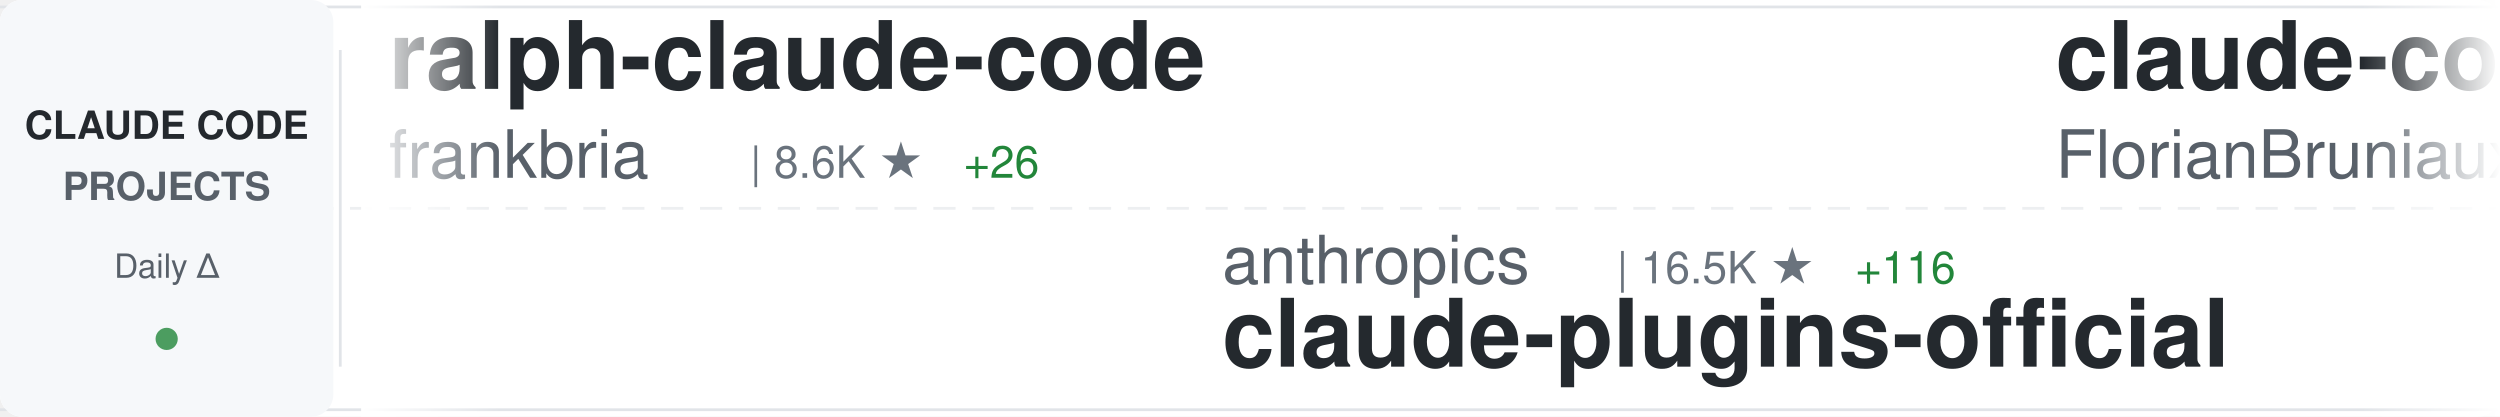
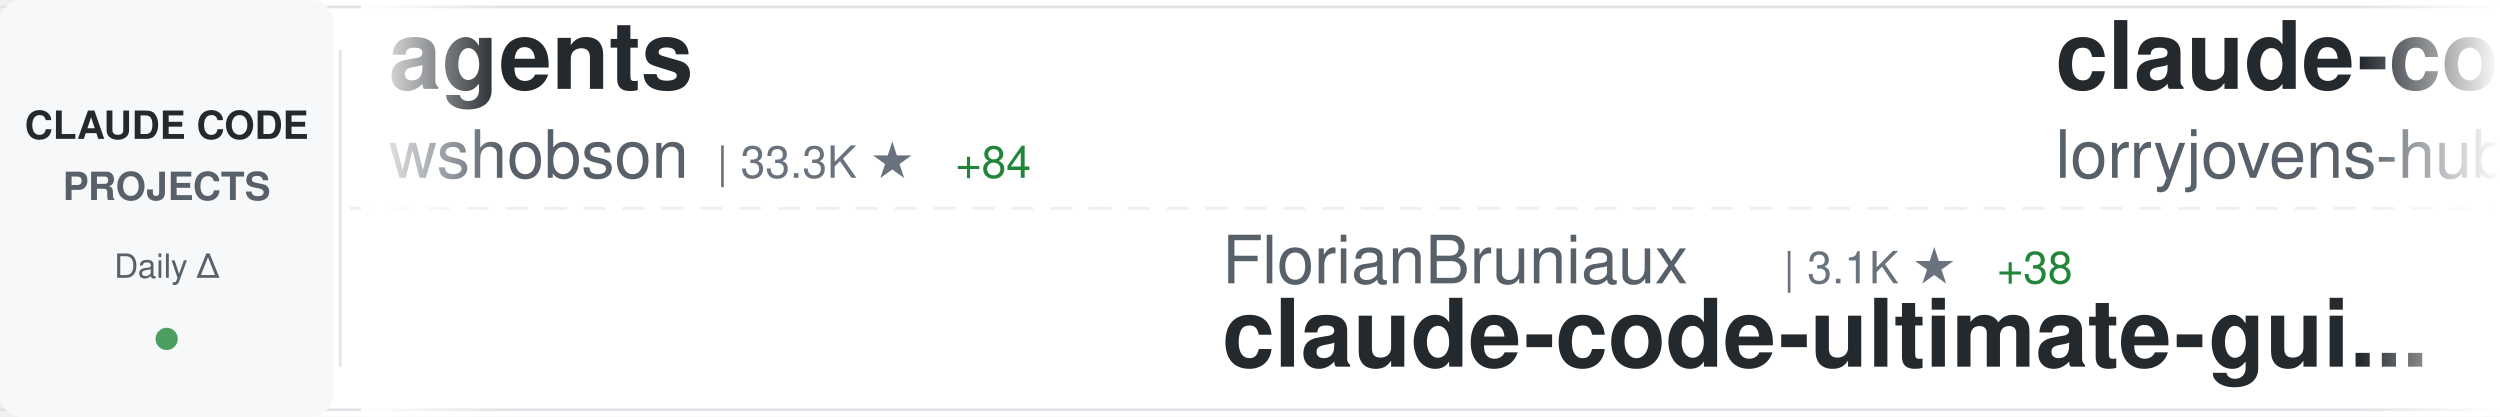
<svg xmlns="http://www.w3.org/2000/svg" width="900" height="150">
  <defs>
    <linearGradient id="awesomeLeftFade" x1="0%" y1="0%" x2="100%" y2="0%">
      <stop offset="0%" style="stop-color:#ffffff;stop-opacity:1" />
      <stop offset="100%" style="stop-color:#ffffff;stop-opacity:0" />
    </linearGradient>
    <linearGradient id="awesomeRightFade" x1="0%" y1="0%" x2="100%" y2="0%">
      <stop offset="0%" style="stop-color:#ffffff;stop-opacity:0" />
      <stop offset="100%" style="stop-color:#ffffff;stop-opacity:1" />
    </linearGradient>
  </defs>
  <rect width="900" height="150" fill="#ffffff" rx="8" />
  <rect x="0" y="2" width="900" height="1" fill="#e1e4e8" />
  <rect x="0" y="147" width="900" height="1" fill="#e1e4e8" />
  <line x1="0" y1="75" x2="900" y2="75" stroke="#e1e4e8" stroke-width="1" stroke-dasharray="8 6" opacity="0.6" />
  <rect x="0" y="0" width="120" height="150" fill="#f6f8fa" rx="8" />
  <text x="60" y="50" font-family="-apple-system, BlinkMacSystemFont, 'Segoe UI', Helvetica, Arial, sans-serif" font-size="14" font-weight="600" fill="#24292e" text-anchor="middle">CLAUDE CODE</text>
  <text x="60" y="72" font-family="-apple-system, BlinkMacSystemFont, 'Segoe UI', Helvetica, Arial, sans-serif" font-size="14" font-weight="600" fill="#586069" text-anchor="middle">PROJECTS</text>
  <text x="60" y="100" font-family="-apple-system, BlinkMacSystemFont, 'Segoe UI', Helvetica, Arial, sans-serif" font-size="12" font-weight="500" fill="#586069" text-anchor="middle">Daily Δ</text>
  <circle cx="60" cy="122" r="4" fill="#22863a" opacity="0.8" />
  <rect x="122" y="18" width="1" height="114" fill="#e1e4e8" />
  <clipPath id="awesomeTickerClip">
    <rect x="130" y="0" width="770" height="150" />
  </clipPath>
  <g clip-path="url(#awesomeTickerClip)">
    <g id="awesomeTickerItems">
      <animateTransform attributeName="transform" attributeType="XML" type="translate" from="0 0" to="-3000 0" dur="54s" repeatCount="indefinite" />
      <g transform="translate(0, 0)">
-         <text x="140" y="32" font-family="-apple-system, BlinkMacSystemFont, 'Segoe UI', Helvetica, Arial, sans-serif" font-size="34" font-weight="600" fill="#24292e">ralph-claude-code</text>
-         <text x="140" y="64" font-family="-apple-system, BlinkMacSystemFont, 'Segoe UI', Helvetica, Arial, sans-serif" font-size="24" font-weight="400" fill="#586069">frankbria</text>
-         <text x="270" y="64" font-family="-apple-system, BlinkMacSystemFont, 'Segoe UI', Helvetica, Arial, sans-serif" font-size="16" font-weight="500" fill="#6a737d">| 8.6K ★</text>
-         <text x="347" y="64" font-family="-apple-system, BlinkMacSystemFont, 'Segoe UI', Helvetica, Arial, sans-serif" font-size="16" font-weight="500" fill="#22863a"> +26</text>
+         <text x="140" y="32" font-family="-apple-system, BlinkMacSystemFont, 'Segoe UI', Helvetica, Arial, sans-serif" font-size="34" font-weight="600" fill="#24292e">agents</text>
+         <text x="140" y="64" font-family="-apple-system, BlinkMacSystemFont, 'Segoe UI', Helvetica, Arial, sans-serif" font-size="24" font-weight="400" fill="#586069">wshobson</text>
+         <text x="258" y="64" font-family="-apple-system, BlinkMacSystemFont, 'Segoe UI', Helvetica, Arial, sans-serif" font-size="16" font-weight="500" fill="#6a737d">| 33.3K ★</text>
+         <text x="344" y="64" font-family="-apple-system, BlinkMacSystemFont, 'Segoe UI', Helvetica, Arial, sans-serif" font-size="16" font-weight="500" fill="#22863a"> +84</text>
      </g>
      <g transform="translate(300, 0)">
-         <text x="140" y="102" font-family="-apple-system, BlinkMacSystemFont, 'Segoe UI', Helvetica, Arial, sans-serif" font-size="24" font-weight="400" fill="#586069">anthropics</text>
-         <text x="282" y="102" font-family="-apple-system, BlinkMacSystemFont, 'Segoe UI', Helvetica, Arial, sans-serif" font-size="16" font-weight="500" fill="#6a737d">| 16.5K ★</text>
-         <text x="368" y="102" font-family="-apple-system, BlinkMacSystemFont, 'Segoe UI', Helvetica, Arial, sans-serif" font-size="16" font-weight="500" fill="#22863a"> +116</text>
-         <text x="140" y="132" font-family="-apple-system, BlinkMacSystemFont, 'Segoe UI', Helvetica, Arial, sans-serif" font-size="34" font-weight="600" fill="#24292e">claude-plugins-official</text>
+         <text x="140" y="102" font-family="-apple-system, BlinkMacSystemFont, 'Segoe UI', Helvetica, Arial, sans-serif" font-size="24" font-weight="400" fill="#586069">FlorianBruniaux</text>
+         <text x="342" y="102" font-family="-apple-system, BlinkMacSystemFont, 'Segoe UI', Helvetica, Arial, sans-serif" font-size="16" font-weight="500" fill="#6a737d">| 3.1K ★</text>
+         <text x="419" y="102" font-family="-apple-system, BlinkMacSystemFont, 'Segoe UI', Helvetica, Arial, sans-serif" font-size="16" font-weight="500" fill="#22863a"> +38</text>
+         <text x="140" y="132" font-family="-apple-system, BlinkMacSystemFont, 'Segoe UI', Helvetica, Arial, sans-serif" font-size="34" font-weight="600" fill="#24292e">claude-code-ultimate-gui...</text>
      </g>
      <g transform="translate(600, 0)">
-         <text x="140" y="32" font-family="-apple-system, BlinkMacSystemFont, 'Segoe UI', Helvetica, Arial, sans-serif" font-size="34" font-weight="600" fill="#24292e">claude-code-ultimate-gui...</text>
-         <text x="140" y="64" font-family="-apple-system, BlinkMacSystemFont, 'Segoe UI', Helvetica, Arial, sans-serif" font-size="24" font-weight="400" fill="#586069">FlorianBruniaux</text>
-         <text x="342" y="64" font-family="-apple-system, BlinkMacSystemFont, 'Segoe UI', Helvetica, Arial, sans-serif" font-size="16" font-weight="500" fill="#6a737d">| 3.1K ★</text>
-         <text x="419" y="64" font-family="-apple-system, BlinkMacSystemFont, 'Segoe UI', Helvetica, Arial, sans-serif" font-size="16" font-weight="500" fill="#22863a"> +28</text>
+         <text x="140" y="32" font-family="-apple-system, BlinkMacSystemFont, 'Segoe UI', Helvetica, Arial, sans-serif" font-size="34" font-weight="600" fill="#24292e">claude-code-rust</text>
+         <text x="140" y="64" font-family="-apple-system, BlinkMacSystemFont, 'Segoe UI', Helvetica, Arial, sans-serif" font-size="24" font-weight="400" fill="#586069">lorryjovens-hub</text>
+         <text x="342" y="64" font-family="-apple-system, BlinkMacSystemFont, 'Segoe UI', Helvetica, Arial, sans-serif" font-size="16" font-weight="500" fill="#6a737d">| 1.3K ★</text>
+         <text x="419" y="64" font-family="-apple-system, BlinkMacSystemFont, 'Segoe UI', Helvetica, Arial, sans-serif" font-size="16" font-weight="500" fill="#22863a"> +26</text>
      </g>
      <g transform="translate(900, 0)">
-         <text x="140" y="102" font-family="-apple-system, BlinkMacSystemFont, 'Segoe UI', Helvetica, Arial, sans-serif" font-size="24" font-weight="400" fill="#586069">obra</text>
-         <text x="210" y="102" font-family="-apple-system, BlinkMacSystemFont, 'Segoe UI', Helvetica, Arial, sans-serif" font-size="16" font-weight="500" fill="#6a737d">| 143.6K ★</text>
-         <text x="305" y="102" font-family="-apple-system, BlinkMacSystemFont, 'Segoe UI', Helvetica, Arial, sans-serif" font-size="16" font-weight="500" fill="#22863a"> +2.3K</text>
-         <text x="140" y="132" font-family="-apple-system, BlinkMacSystemFont, 'Segoe UI', Helvetica, Arial, sans-serif" font-size="34" font-weight="600" fill="#24292e">superpowers</text>
+         <text x="140" y="102" font-family="-apple-system, BlinkMacSystemFont, 'Segoe UI', Helvetica, Arial, sans-serif" font-size="24" font-weight="400" fill="#586069">musistudio</text>
+         <text x="282" y="102" font-family="-apple-system, BlinkMacSystemFont, 'Segoe UI', Helvetica, Arial, sans-serif" font-size="16" font-weight="500" fill="#6a737d">| 31.9K ★</text>
+         <text x="368" y="102" font-family="-apple-system, BlinkMacSystemFont, 'Segoe UI', Helvetica, Arial, sans-serif" font-size="16" font-weight="500" fill="#22863a"> +75</text>
+         <text x="140" y="132" font-family="-apple-system, BlinkMacSystemFont, 'Segoe UI', Helvetica, Arial, sans-serif" font-size="34" font-weight="600" fill="#24292e">claude-code-router</text>
      </g>
      <g transform="translate(1200, 0)">
        <text x="140" y="32" font-family="-apple-system, BlinkMacSystemFont, 'Segoe UI', Helvetica, Arial, sans-serif" font-size="34" font-weight="600" fill="#24292e">claude-code-telegram</text>
        <text x="140" y="64" font-family="-apple-system, BlinkMacSystemFont, 'Segoe UI', Helvetica, Arial, sans-serif" font-size="24" font-weight="400" fill="#586069">RichardAtCT</text>
        <text x="294" y="64" font-family="-apple-system, BlinkMacSystemFont, 'Segoe UI', Helvetica, Arial, sans-serif" font-size="16" font-weight="500" fill="#6a737d">| 2.4K ★</text>
-         <text x="371" y="64" font-family="-apple-system, BlinkMacSystemFont, 'Segoe UI', Helvetica, Arial, sans-serif" font-size="16" font-weight="500" fill="#22863a"> +10</text>
+         <text x="371" y="64" font-family="-apple-system, BlinkMacSystemFont, 'Segoe UI', Helvetica, Arial, sans-serif" font-size="16" font-weight="500" fill="#22863a"> +8</text>
      </g>
      <g transform="translate(1500, 0)">
-         <text x="140" y="102" font-family="-apple-system, BlinkMacSystemFont, 'Segoe UI', Helvetica, Arial, sans-serif" font-size="24" font-weight="400" fill="#586069">Windy3f3f3f3f</text>
-         <text x="318" y="102" font-family="-apple-system, BlinkMacSystemFont, 'Segoe UI', Helvetica, Arial, sans-serif" font-size="16" font-weight="500" fill="#6a737d">| 1.7K ★</text>
-         <text x="395" y="102" font-family="-apple-system, BlinkMacSystemFont, 'Segoe UI', Helvetica, Arial, sans-serif" font-size="16" font-weight="500" fill="#22863a"> +47</text>
-         <text x="140" y="132" font-family="-apple-system, BlinkMacSystemFont, 'Segoe UI', Helvetica, Arial, sans-serif" font-size="34" font-weight="600" fill="#24292e">how-claude-code-works</text>
+         <text x="140" y="102" font-family="-apple-system, BlinkMacSystemFont, 'Segoe UI', Helvetica, Arial, sans-serif" font-size="24" font-weight="400" fill="#586069">alirezarezvani</text>
+         <text x="330" y="102" font-family="-apple-system, BlinkMacSystemFont, 'Segoe UI', Helvetica, Arial, sans-serif" font-size="16" font-weight="500" fill="#6a737d">| 10.2K ★</text>
+         <text x="416" y="102" font-family="-apple-system, BlinkMacSystemFont, 'Segoe UI', Helvetica, Arial, sans-serif" font-size="16" font-weight="500" fill="#22863a"> +135</text>
+         <text x="140" y="132" font-family="-apple-system, BlinkMacSystemFont, 'Segoe UI', Helvetica, Arial, sans-serif" font-size="34" font-weight="600" fill="#24292e">claude-skills</text>
      </g>
      <g transform="translate(1800, 0)">
-         <text x="140" y="32" font-family="-apple-system, BlinkMacSystemFont, 'Segoe UI', Helvetica, Arial, sans-serif" font-size="34" font-weight="600" fill="#24292e">claude-code-action</text>
-         <text x="140" y="64" font-family="-apple-system, BlinkMacSystemFont, 'Segoe UI', Helvetica, Arial, sans-serif" font-size="24" font-weight="400" fill="#586069">anthropics</text>
-         <text x="282" y="64" font-family="-apple-system, BlinkMacSystemFont, 'Segoe UI', Helvetica, Arial, sans-serif" font-size="16" font-weight="500" fill="#6a737d">| 7.0K ★</text>
-         <text x="359" y="64" font-family="-apple-system, BlinkMacSystemFont, 'Segoe UI', Helvetica, Arial, sans-serif" font-size="16" font-weight="500" fill="#22863a"> +22</text>
+         <text x="140" y="32" font-family="-apple-system, BlinkMacSystemFont, 'Segoe UI', Helvetica, Arial, sans-serif" font-size="34" font-weight="600" fill="#24292e">ralph</text>
+         <text x="140" y="64" font-family="-apple-system, BlinkMacSystemFont, 'Segoe UI', Helvetica, Arial, sans-serif" font-size="24" font-weight="400" fill="#586069">snarktank</text>
+         <text x="270" y="64" font-family="-apple-system, BlinkMacSystemFont, 'Segoe UI', Helvetica, Arial, sans-serif" font-size="16" font-weight="500" fill="#6a737d">| 15.0K ★</text>
+         <text x="356" y="64" font-family="-apple-system, BlinkMacSystemFont, 'Segoe UI', Helvetica, Arial, sans-serif" font-size="16" font-weight="500" fill="#22863a"> +300</text>
      </g>
      <g transform="translate(2100, 0)">
-         <text x="140" y="102" font-family="-apple-system, BlinkMacSystemFont, 'Segoe UI', Helvetica, Arial, sans-serif" font-size="24" font-weight="400" fill="#586069">diet103</text>
-         <text x="246" y="102" font-family="-apple-system, BlinkMacSystemFont, 'Segoe UI', Helvetica, Arial, sans-serif" font-size="16" font-weight="500" fill="#6a737d">| 9.4K ★</text>
-         <text x="323" y="102" font-family="-apple-system, BlinkMacSystemFont, 'Segoe UI', Helvetica, Arial, sans-serif" font-size="16" font-weight="500" fill="#22863a"> +8</text>
-         <text x="140" y="132" font-family="-apple-system, BlinkMacSystemFont, 'Segoe UI', Helvetica, Arial, sans-serif" font-size="34" font-weight="600" fill="#24292e">claude-code-infrastructu...</text>
+         <text x="140" y="102" font-family="-apple-system, BlinkMacSystemFont, 'Segoe UI', Helvetica, Arial, sans-serif" font-size="24" font-weight="400" fill="#586069">AICoderTudou</text>
+         <text x="306" y="102" font-family="-apple-system, BlinkMacSystemFont, 'Segoe UI', Helvetica, Arial, sans-serif" font-size="16" font-weight="500" fill="#6a737d">| 452 ★</text>
+         <text x="374" y="102" font-family="-apple-system, BlinkMacSystemFont, 'Segoe UI', Helvetica, Arial, sans-serif" font-size="16" font-weight="500" fill="#22863a"> +7</text>
+         <text x="140" y="132" font-family="-apple-system, BlinkMacSystemFont, 'Segoe UI', Helvetica, Arial, sans-serif" font-size="34" font-weight="600" fill="#24292e">claude-code-tudou</text>
      </g>
      <g transform="translate(2400, 0)">
-         <text x="140" y="32" font-family="-apple-system, BlinkMacSystemFont, 'Segoe UI', Helvetica, Arial, sans-serif" font-size="34" font-weight="600" fill="#24292e">everything-claude-code</text>
-         <text x="140" y="64" font-family="-apple-system, BlinkMacSystemFont, 'Segoe UI', Helvetica, Arial, sans-serif" font-size="24" font-weight="400" fill="#586069">affaan-m</text>
-         <text x="258" y="64" font-family="-apple-system, BlinkMacSystemFont, 'Segoe UI', Helvetica, Arial, sans-serif" font-size="16" font-weight="500" fill="#6a737d">| 148.5K ★</text>
-         <text x="353" y="64" font-family="-apple-system, BlinkMacSystemFont, 'Segoe UI', Helvetica, Arial, sans-serif" font-size="16" font-weight="500" fill="#22863a"> +1.9K</text>
+         <text x="140" y="32" font-family="-apple-system, BlinkMacSystemFont, 'Segoe UI', Helvetica, Arial, sans-serif" font-size="34" font-weight="600" fill="#24292e">nanoclaw</text>
+         <text x="140" y="64" font-family="-apple-system, BlinkMacSystemFont, 'Segoe UI', Helvetica, Arial, sans-serif" font-size="24" font-weight="400" fill="#586069">qwibitai</text>
+         <text x="258" y="64" font-family="-apple-system, BlinkMacSystemFont, 'Segoe UI', Helvetica, Arial, sans-serif" font-size="16" font-weight="500" fill="#6a737d">| 27.0K ★</text>
+         <text x="344" y="64" font-family="-apple-system, BlinkMacSystemFont, 'Segoe UI', Helvetica, Arial, sans-serif" font-size="16" font-weight="500" fill="#22863a"> +99</text>
      </g>
      <g transform="translate(2700, 0)">
-         <text x="140" y="102" font-family="-apple-system, BlinkMacSystemFont, 'Segoe UI', Helvetica, Arial, sans-serif" font-size="24" font-weight="400" fill="#586069">shareAI-lab</text>
-         <text x="294" y="102" font-family="-apple-system, BlinkMacSystemFont, 'Segoe UI', Helvetica, Arial, sans-serif" font-size="16" font-weight="500" fill="#6a737d">| 50.8K ★</text>
-         <text x="380" y="102" font-family="-apple-system, BlinkMacSystemFont, 'Segoe UI', Helvetica, Arial, sans-serif" font-size="16" font-weight="500" fill="#22863a"> +604</text>
-         <text x="140" y="132" font-family="-apple-system, BlinkMacSystemFont, 'Segoe UI', Helvetica, Arial, sans-serif" font-size="34" font-weight="600" fill="#24292e">learn-claude-code</text>
+         <text x="140" y="102" font-family="-apple-system, BlinkMacSystemFont, 'Segoe UI', Helvetica, Arial, sans-serif" font-size="24" font-weight="400" fill="#586069">affaan-m</text>
+         <text x="258" y="102" font-family="-apple-system, BlinkMacSystemFont, 'Segoe UI', Helvetica, Arial, sans-serif" font-size="16" font-weight="500" fill="#6a737d">| 148.9K ★</text>
+         <text x="353" y="102" font-family="-apple-system, BlinkMacSystemFont, 'Segoe UI', Helvetica, Arial, sans-serif" font-size="16" font-weight="500" fill="#22863a"> +1.8K</text>
+         <text x="140" y="132" font-family="-apple-system, BlinkMacSystemFont, 'Segoe UI', Helvetica, Arial, sans-serif" font-size="34" font-weight="600" fill="#24292e">everything-claude-code</text>
      </g>
      <g transform="translate(3000, 0)">
-         <text x="140" y="32" font-family="-apple-system, BlinkMacSystemFont, 'Segoe UI', Helvetica, Arial, sans-serif" font-size="34" font-weight="600" fill="#24292e">ralph-claude-code</text>
-         <text x="140" y="64" font-family="-apple-system, BlinkMacSystemFont, 'Segoe UI', Helvetica, Arial, sans-serif" font-size="24" font-weight="400" fill="#586069">frankbria</text>
-         <text x="270" y="64" font-family="-apple-system, BlinkMacSystemFont, 'Segoe UI', Helvetica, Arial, sans-serif" font-size="16" font-weight="500" fill="#6a737d">| 8.6K ★</text>
-         <text x="347" y="64" font-family="-apple-system, BlinkMacSystemFont, 'Segoe UI', Helvetica, Arial, sans-serif" font-size="16" font-weight="500" fill="#22863a"> +26</text>
+         <text x="140" y="32" font-family="-apple-system, BlinkMacSystemFont, 'Segoe UI', Helvetica, Arial, sans-serif" font-size="34" font-weight="600" fill="#24292e">agents</text>
+         <text x="140" y="64" font-family="-apple-system, BlinkMacSystemFont, 'Segoe UI', Helvetica, Arial, sans-serif" font-size="24" font-weight="400" fill="#586069">wshobson</text>
+         <text x="258" y="64" font-family="-apple-system, BlinkMacSystemFont, 'Segoe UI', Helvetica, Arial, sans-serif" font-size="16" font-weight="500" fill="#6a737d">| 33.3K ★</text>
+         <text x="344" y="64" font-family="-apple-system, BlinkMacSystemFont, 'Segoe UI', Helvetica, Arial, sans-serif" font-size="16" font-weight="500" fill="#22863a"> +84</text>
      </g>
      <g transform="translate(3300, 0)">
-         <text x="140" y="102" font-family="-apple-system, BlinkMacSystemFont, 'Segoe UI', Helvetica, Arial, sans-serif" font-size="24" font-weight="400" fill="#586069">anthropics</text>
-         <text x="282" y="102" font-family="-apple-system, BlinkMacSystemFont, 'Segoe UI', Helvetica, Arial, sans-serif" font-size="16" font-weight="500" fill="#6a737d">| 16.5K ★</text>
-         <text x="368" y="102" font-family="-apple-system, BlinkMacSystemFont, 'Segoe UI', Helvetica, Arial, sans-serif" font-size="16" font-weight="500" fill="#22863a"> +116</text>
-         <text x="140" y="132" font-family="-apple-system, BlinkMacSystemFont, 'Segoe UI', Helvetica, Arial, sans-serif" font-size="34" font-weight="600" fill="#24292e">claude-plugins-official</text>
+         <text x="140" y="102" font-family="-apple-system, BlinkMacSystemFont, 'Segoe UI', Helvetica, Arial, sans-serif" font-size="24" font-weight="400" fill="#586069">FlorianBruniaux</text>
+         <text x="342" y="102" font-family="-apple-system, BlinkMacSystemFont, 'Segoe UI', Helvetica, Arial, sans-serif" font-size="16" font-weight="500" fill="#6a737d">| 3.1K ★</text>
+         <text x="419" y="102" font-family="-apple-system, BlinkMacSystemFont, 'Segoe UI', Helvetica, Arial, sans-serif" font-size="16" font-weight="500" fill="#22863a"> +38</text>
+         <text x="140" y="132" font-family="-apple-system, BlinkMacSystemFont, 'Segoe UI', Helvetica, Arial, sans-serif" font-size="34" font-weight="600" fill="#24292e">claude-code-ultimate-gui...</text>
      </g>
      <g transform="translate(3600, 0)">
-         <text x="140" y="32" font-family="-apple-system, BlinkMacSystemFont, 'Segoe UI', Helvetica, Arial, sans-serif" font-size="34" font-weight="600" fill="#24292e">claude-code-ultimate-gui...</text>
-         <text x="140" y="64" font-family="-apple-system, BlinkMacSystemFont, 'Segoe UI', Helvetica, Arial, sans-serif" font-size="24" font-weight="400" fill="#586069">FlorianBruniaux</text>
-         <text x="342" y="64" font-family="-apple-system, BlinkMacSystemFont, 'Segoe UI', Helvetica, Arial, sans-serif" font-size="16" font-weight="500" fill="#6a737d">| 3.1K ★</text>
-         <text x="419" y="64" font-family="-apple-system, BlinkMacSystemFont, 'Segoe UI', Helvetica, Arial, sans-serif" font-size="16" font-weight="500" fill="#22863a"> +28</text>
+         <text x="140" y="32" font-family="-apple-system, BlinkMacSystemFont, 'Segoe UI', Helvetica, Arial, sans-serif" font-size="34" font-weight="600" fill="#24292e">claude-code-rust</text>
+         <text x="140" y="64" font-family="-apple-system, BlinkMacSystemFont, 'Segoe UI', Helvetica, Arial, sans-serif" font-size="24" font-weight="400" fill="#586069">lorryjovens-hub</text>
+         <text x="342" y="64" font-family="-apple-system, BlinkMacSystemFont, 'Segoe UI', Helvetica, Arial, sans-serif" font-size="16" font-weight="500" fill="#6a737d">| 1.3K ★</text>
+         <text x="419" y="64" font-family="-apple-system, BlinkMacSystemFont, 'Segoe UI', Helvetica, Arial, sans-serif" font-size="16" font-weight="500" fill="#22863a"> +26</text>
      </g>
      <g transform="translate(3900, 0)">
-         <text x="140" y="102" font-family="-apple-system, BlinkMacSystemFont, 'Segoe UI', Helvetica, Arial, sans-serif" font-size="24" font-weight="400" fill="#586069">obra</text>
-         <text x="210" y="102" font-family="-apple-system, BlinkMacSystemFont, 'Segoe UI', Helvetica, Arial, sans-serif" font-size="16" font-weight="500" fill="#6a737d">| 143.6K ★</text>
-         <text x="305" y="102" font-family="-apple-system, BlinkMacSystemFont, 'Segoe UI', Helvetica, Arial, sans-serif" font-size="16" font-weight="500" fill="#22863a"> +2.3K</text>
-         <text x="140" y="132" font-family="-apple-system, BlinkMacSystemFont, 'Segoe UI', Helvetica, Arial, sans-serif" font-size="34" font-weight="600" fill="#24292e">superpowers</text>
+         <text x="140" y="102" font-family="-apple-system, BlinkMacSystemFont, 'Segoe UI', Helvetica, Arial, sans-serif" font-size="24" font-weight="400" fill="#586069">musistudio</text>
+         <text x="282" y="102" font-family="-apple-system, BlinkMacSystemFont, 'Segoe UI', Helvetica, Arial, sans-serif" font-size="16" font-weight="500" fill="#6a737d">| 31.9K ★</text>
+         <text x="368" y="102" font-family="-apple-system, BlinkMacSystemFont, 'Segoe UI', Helvetica, Arial, sans-serif" font-size="16" font-weight="500" fill="#22863a"> +75</text>
+         <text x="140" y="132" font-family="-apple-system, BlinkMacSystemFont, 'Segoe UI', Helvetica, Arial, sans-serif" font-size="34" font-weight="600" fill="#24292e">claude-code-router</text>
      </g>
    </g>
  </g>
  <rect x="130" y="0" width="50" height="150" fill="url(#awesomeLeftFade)" />
  <rect x="850" y="0" width="50" height="150" fill="url(#awesomeRightFade)" />
</svg>
